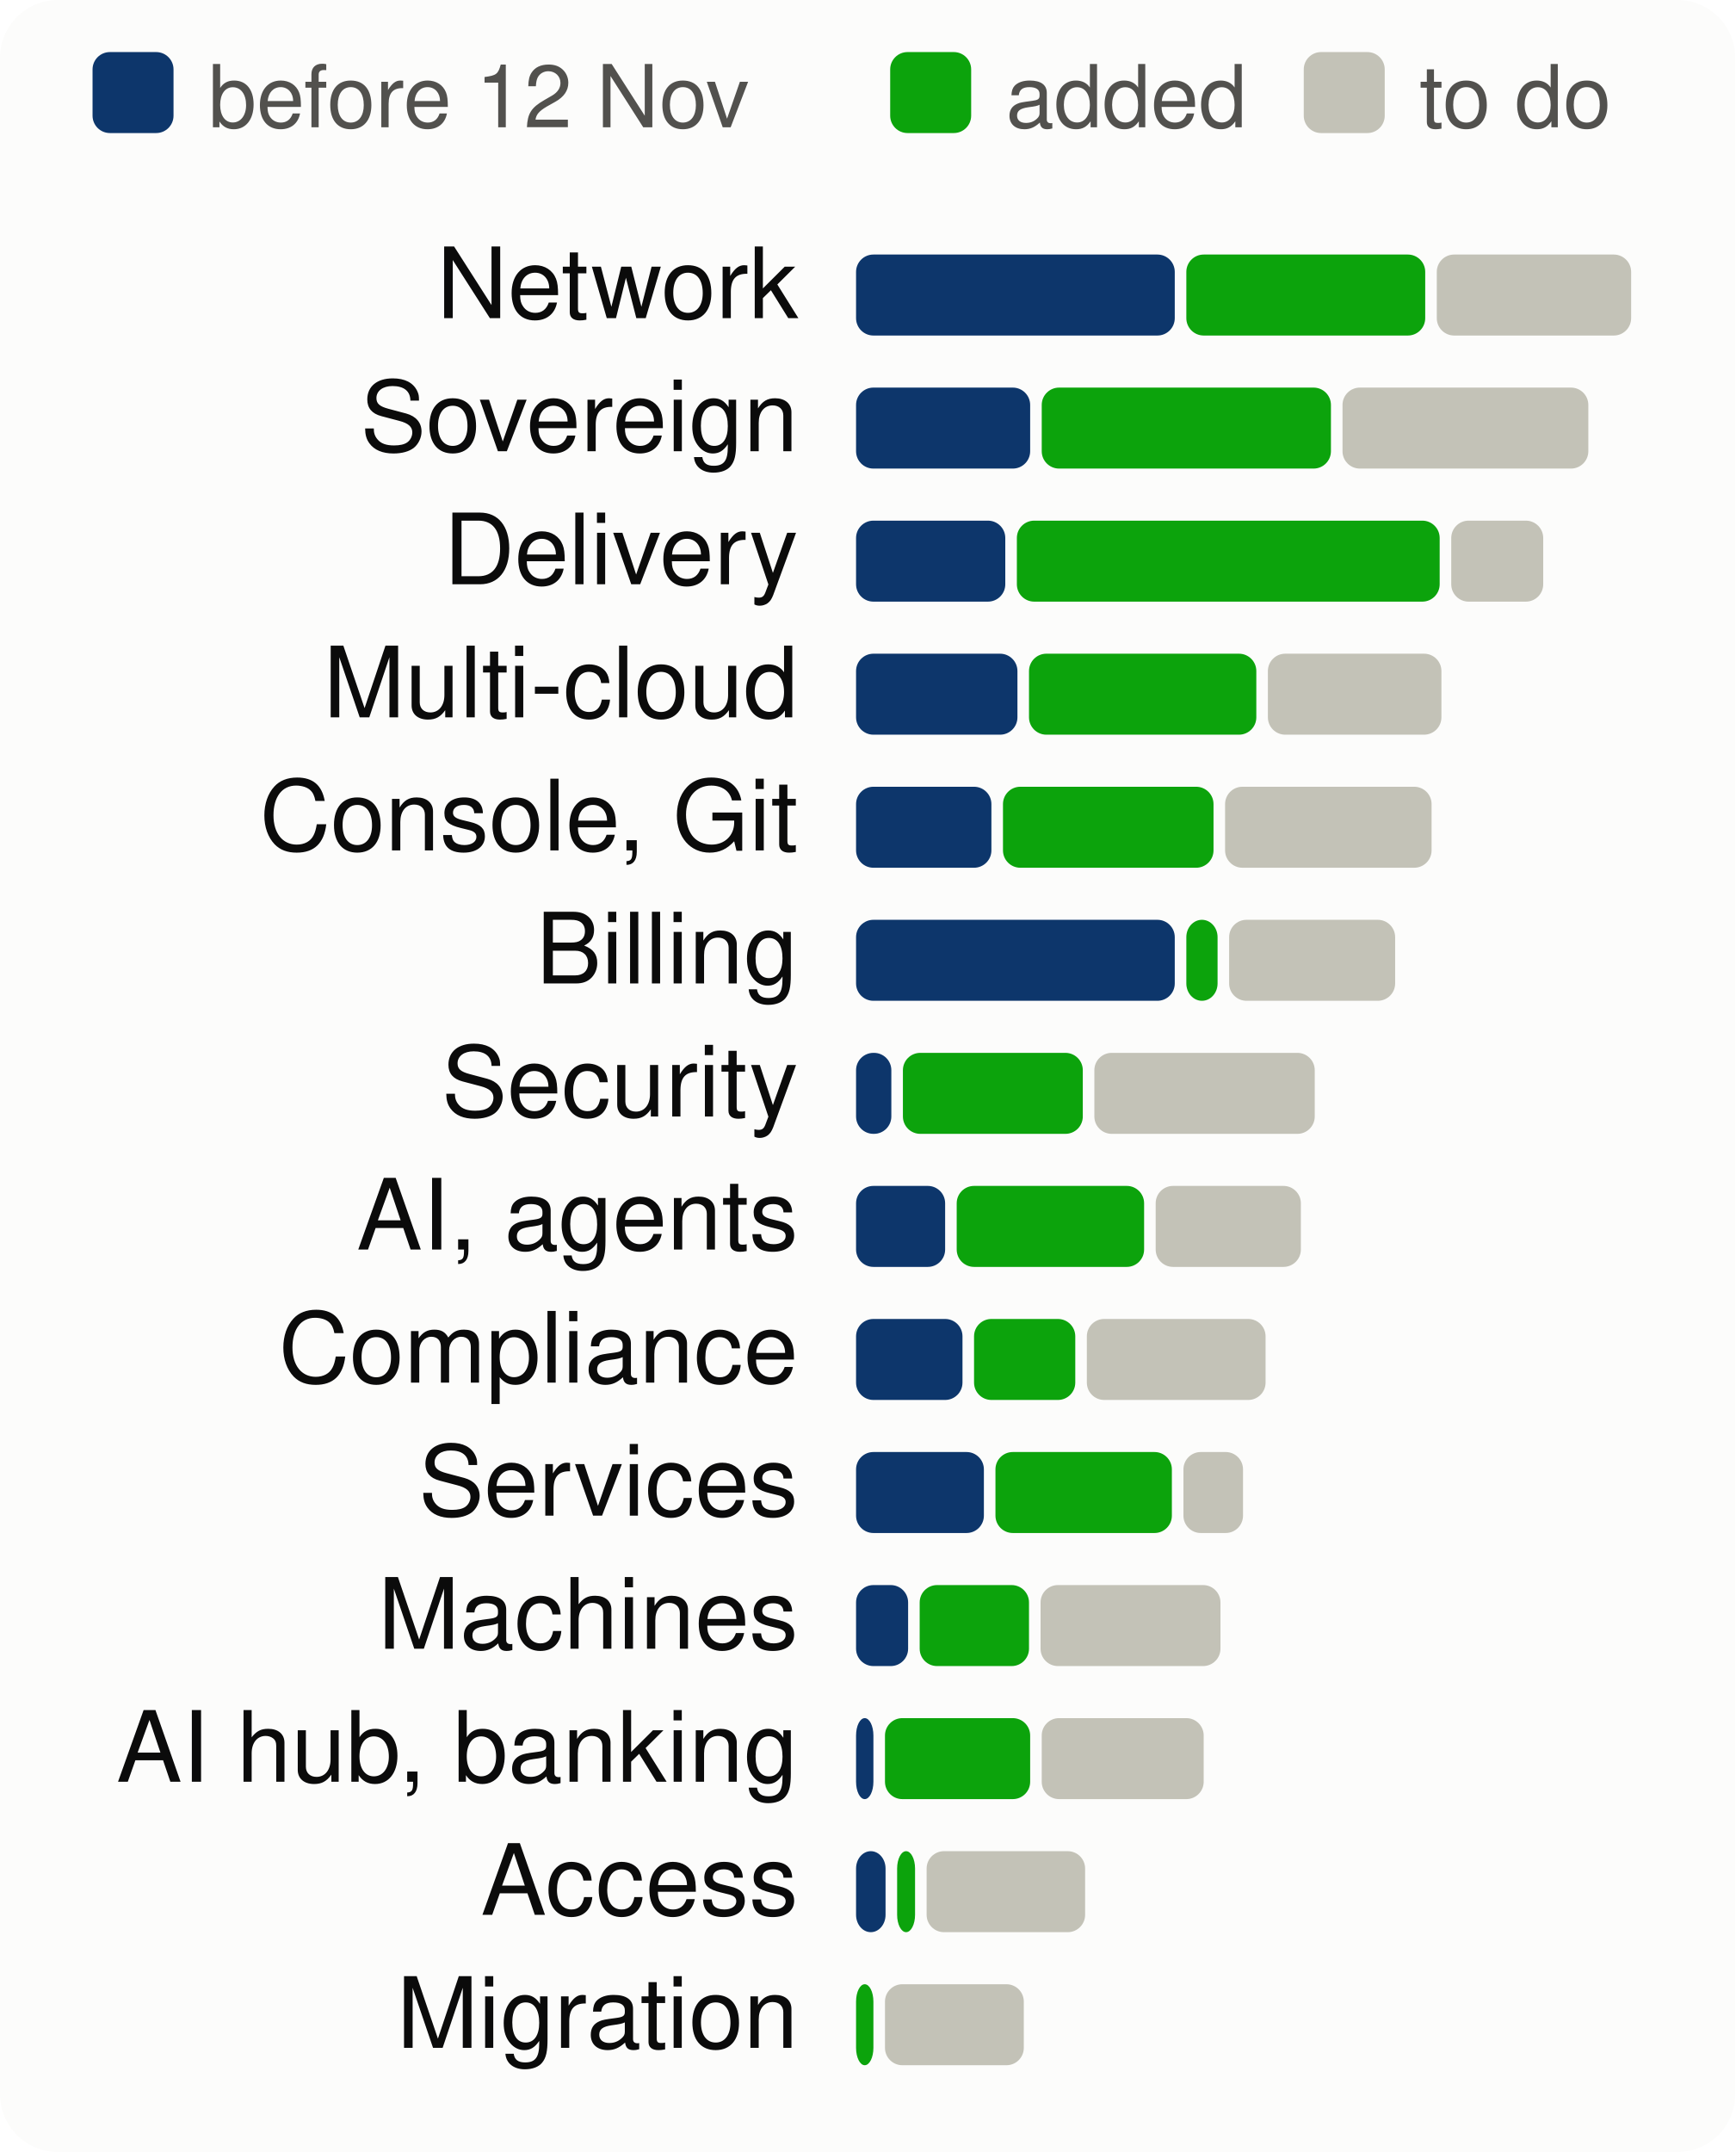
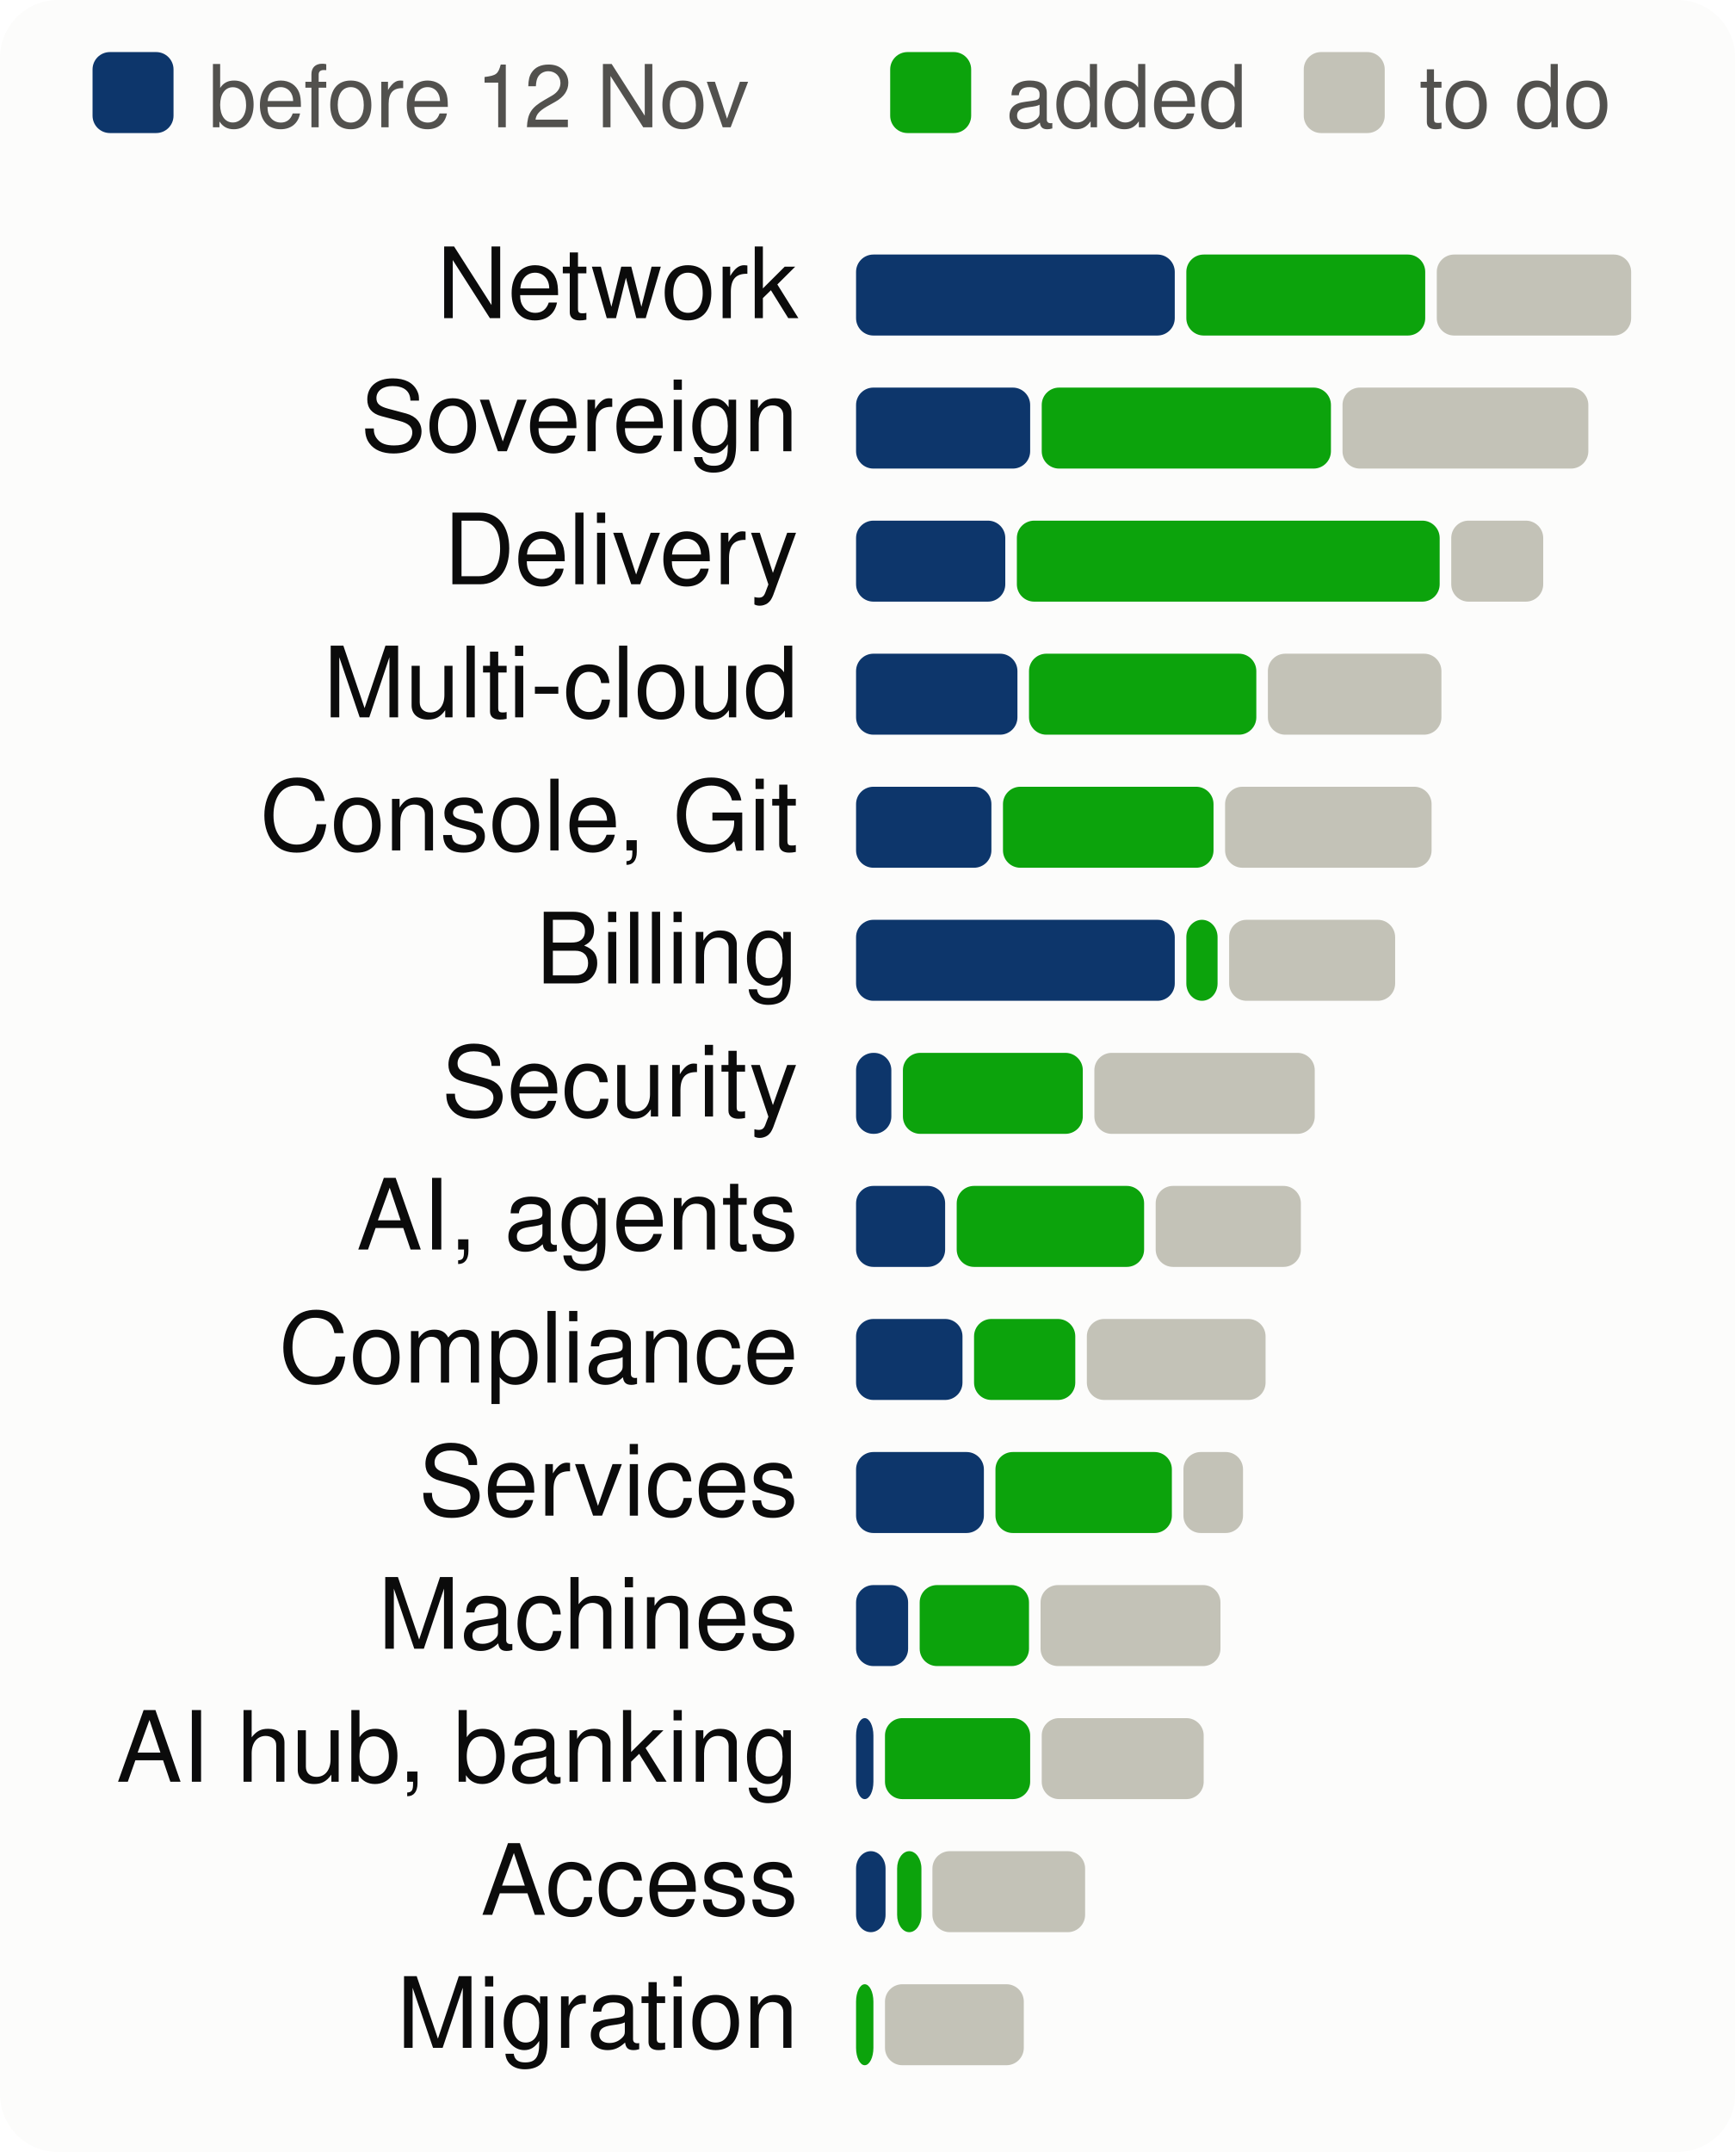
<svg xmlns="http://www.w3.org/2000/svg" viewBox="0 0 300 372" width="300" height="372" font-family="system-ui,-apple-system,Segoe UI,Helvetica,Arial,sans-serif" font-size="18" role="img" aria-label="Progress per product area, to scale">
  <style>.h{paint-order:stroke;stroke:#fcfcfb;stroke-width:3px;stroke-linejoin:round}.rg{stroke:#fcfcfb}@media (prefers-color-scheme: dark){.bg{fill:#1a1a19}.t1{fill:#f0efec}.t2{fill:#c3c2b7}.gr{stroke:#2c2c2a}.ax{stroke:#383835}.ld{stroke:#383835}.br{stroke:#c3c2b7}.m{stroke:#3987e5}.dp{stroke:#d95926}.v{stroke:#199e70}.i2{stroke:#c3c2b7}.i1{stroke:#f0efec}.f1{fill:#3987e5}.f2{fill:#d95926}.f3{fill:#199e70}.f4{fill:#c98500}.ev{fill:#c3c2b7}.inv{fill:#1a1a19}.done{fill:#cde2fb}.todo{fill:#52514e}.tile{fill:#262624}.h,.rg{stroke:#1a1a19}}</style>
  <rect width="300" height="372" rx="10" class="bg" fill="#fcfcfb" />
  <rect x="16" y="9" width="14" height="14" rx="3" class="done" fill="#0d366b" />
  <text x="36" y="22" class="t2" fill="#52514e" font-size="15">before 12 Nov</text>
  <rect x="153.9" y="9" width="14" height="14" rx="3" class="gain" fill="#0ca30c" />
  <text x="173.9" y="22" class="t2" fill="#52514e" font-size="15">added</text>
  <rect x="225.4" y="9" width="14" height="14" rx="3" class="todo" fill="#c3c2b7" />
  <text x="245.4" y="22" class="t2" fill="#52514e" font-size="15">to do</text>
  <text x="138" y="55" text-anchor="end" class="t1" fill="#0b0b0b" font-size="17">Network</text>
  <rect x="148.0" y="44" width="55.1" height="14" rx="3" class="done" fill="#0d366b" />
  <rect x="205.1" y="44" width="41.3" height="14" rx="3" class="gain" fill="#0ca30c" />
  <rect x="248.4" y="44" width="33.6" height="14" rx="3" class="todo" fill="#c3c2b7" />
  <text x="138" y="78" text-anchor="end" class="t1" fill="#0b0b0b" font-size="17">Sovereign</text>
  <rect x="148.0" y="67" width="30.1" height="14" rx="3" class="done" fill="#0d366b" />
  <rect x="180.1" y="67" width="50.0" height="14" rx="3" class="gain" fill="#0ca30c" />
  <rect x="232.1" y="67" width="42.5" height="14" rx="3" class="todo" fill="#c3c2b7" />
  <text x="138" y="101" text-anchor="end" class="t1" fill="#0b0b0b" font-size="17">Delivery</text>
  <rect x="148.0" y="90" width="25.8" height="14" rx="3" class="done" fill="#0d366b" />
  <rect x="175.8" y="90" width="73.1" height="14" rx="3" class="gain" fill="#0ca30c" />
  <rect x="250.9" y="90" width="15.9" height="14" rx="3" class="todo" fill="#c3c2b7" />
  <text x="138" y="124" text-anchor="end" class="t1" fill="#0b0b0b" font-size="17">Multi-cloud</text>
  <rect x="148.0" y="113" width="27.9" height="14" rx="3" class="done" fill="#0d366b" />
  <rect x="177.9" y="113" width="39.3" height="14" rx="3" class="gain" fill="#0ca30c" />
  <rect x="219.2" y="113" width="30.0" height="14" rx="3" class="todo" fill="#c3c2b7" />
  <text x="138" y="147" text-anchor="end" class="t1" fill="#0b0b0b" font-size="17">Console, Git</text>
  <rect x="148.0" y="136" width="23.4" height="14" rx="3" class="done" fill="#0d366b" />
  <rect x="173.4" y="136" width="36.4" height="14" rx="3" class="gain" fill="#0ca30c" />
  <rect x="211.8" y="136" width="35.7" height="14" rx="3" class="todo" fill="#c3c2b7" />
  <text x="138" y="170" text-anchor="end" class="t1" fill="#0b0b0b" font-size="17">Billing</text>
  <rect x="148.0" y="159" width="55.1" height="14" rx="3" class="done" fill="#0d366b" />
  <rect x="205.1" y="159" width="5.4" height="14" rx="3" class="gain" fill="#0ca30c" />
  <rect x="212.5" y="159" width="28.7" height="14" rx="3" class="todo" fill="#c3c2b7" />
  <text x="138" y="193" text-anchor="end" class="t1" fill="#0b0b0b" font-size="17">Security</text>
  <rect x="148.0" y="182" width="6.1" height="14" rx="3" class="done" fill="#0d366b" />
  <rect x="156.1" y="182" width="31.1" height="14" rx="3" class="gain" fill="#0ca30c" />
  <rect x="189.2" y="182" width="38.1" height="14" rx="3" class="todo" fill="#c3c2b7" />
  <text x="138" y="216" text-anchor="end" class="t1" fill="#0b0b0b" font-size="17">AI, agents</text>
  <rect x="148.0" y="205" width="15.4" height="14" rx="3" class="done" fill="#0d366b" />
  <rect x="165.4" y="205" width="32.4" height="14" rx="3" class="gain" fill="#0ca30c" />
  <rect x="199.8" y="205" width="25.1" height="14" rx="3" class="todo" fill="#c3c2b7" />
  <text x="138" y="239" text-anchor="end" class="t1" fill="#0b0b0b" font-size="17">Compliance</text>
  <rect x="148.0" y="228" width="18.4" height="14" rx="3" class="done" fill="#0d366b" />
  <rect x="168.4" y="228" width="17.5" height="14" rx="3" class="gain" fill="#0ca30c" />
  <rect x="187.9" y="228" width="30.9" height="14" rx="3" class="todo" fill="#c3c2b7" />
  <text x="138" y="262" text-anchor="end" class="t1" fill="#0b0b0b" font-size="17">Services</text>
  <rect x="148.0" y="251" width="22.1" height="14" rx="3" class="done" fill="#0d366b" />
  <rect x="172.1" y="251" width="30.5" height="14" rx="3" class="gain" fill="#0ca30c" />
  <rect x="204.6" y="251" width="10.3" height="14" rx="3" class="todo" fill="#c3c2b7" />
  <text x="138" y="285" text-anchor="end" class="t1" fill="#0b0b0b" font-size="17">Machines</text>
  <rect x="148.0" y="274" width="9.0" height="14" rx="3" class="done" fill="#0d366b" />
  <rect x="159.0" y="274" width="18.9" height="14" rx="3" class="gain" fill="#0ca30c" />
  <rect x="179.9" y="274" width="31.1" height="14" rx="3" class="todo" fill="#c3c2b7" />
  <text x="138" y="308" text-anchor="end" class="t1" fill="#0b0b0b" font-size="17">AI hub, banking</text>
  <rect x="148.0" y="297" width="3.0" height="14" rx="3" class="done" fill="#0d366b" />
  <rect x="153.0" y="297" width="25.1" height="14" rx="3" class="gain" fill="#0ca30c" />
  <rect x="180.1" y="297" width="28.0" height="14" rx="3" class="todo" fill="#c3c2b7" />
  <text x="138" y="331" text-anchor="end" class="t1" fill="#0b0b0b" font-size="17">Access</text>
  <rect x="148.0" y="320" width="5.1" height="14" rx="3" class="done" fill="#0d366b" />
-   <rect x="155.1" y="320" width="3.1" height="14" rx="3" class="gain" fill="#0ca30c" />
-   <rect x="160.2" y="320" width="27.4" height="14" rx="3" class="todo" fill="#c3c2b7" />
+   <rect x="155.1" y="320" width="4.2" height="14" rx="3" class="gain" fill="#0ca30c" />
+   <rect x="161.2" y="320" width="26.4" height="14" rx="3" class="todo" fill="#c3c2b7" />
  <text x="138" y="354" text-anchor="end" class="t1" fill="#0b0b0b" font-size="17">Migration</text>
  <rect x="148.0" y="343" width="3.0" height="14" rx="3" class="gain" fill="#0ca30c" />
  <rect x="153.0" y="343" width="24.0" height="14" rx="3" class="todo" fill="#c3c2b7" />
</svg>
